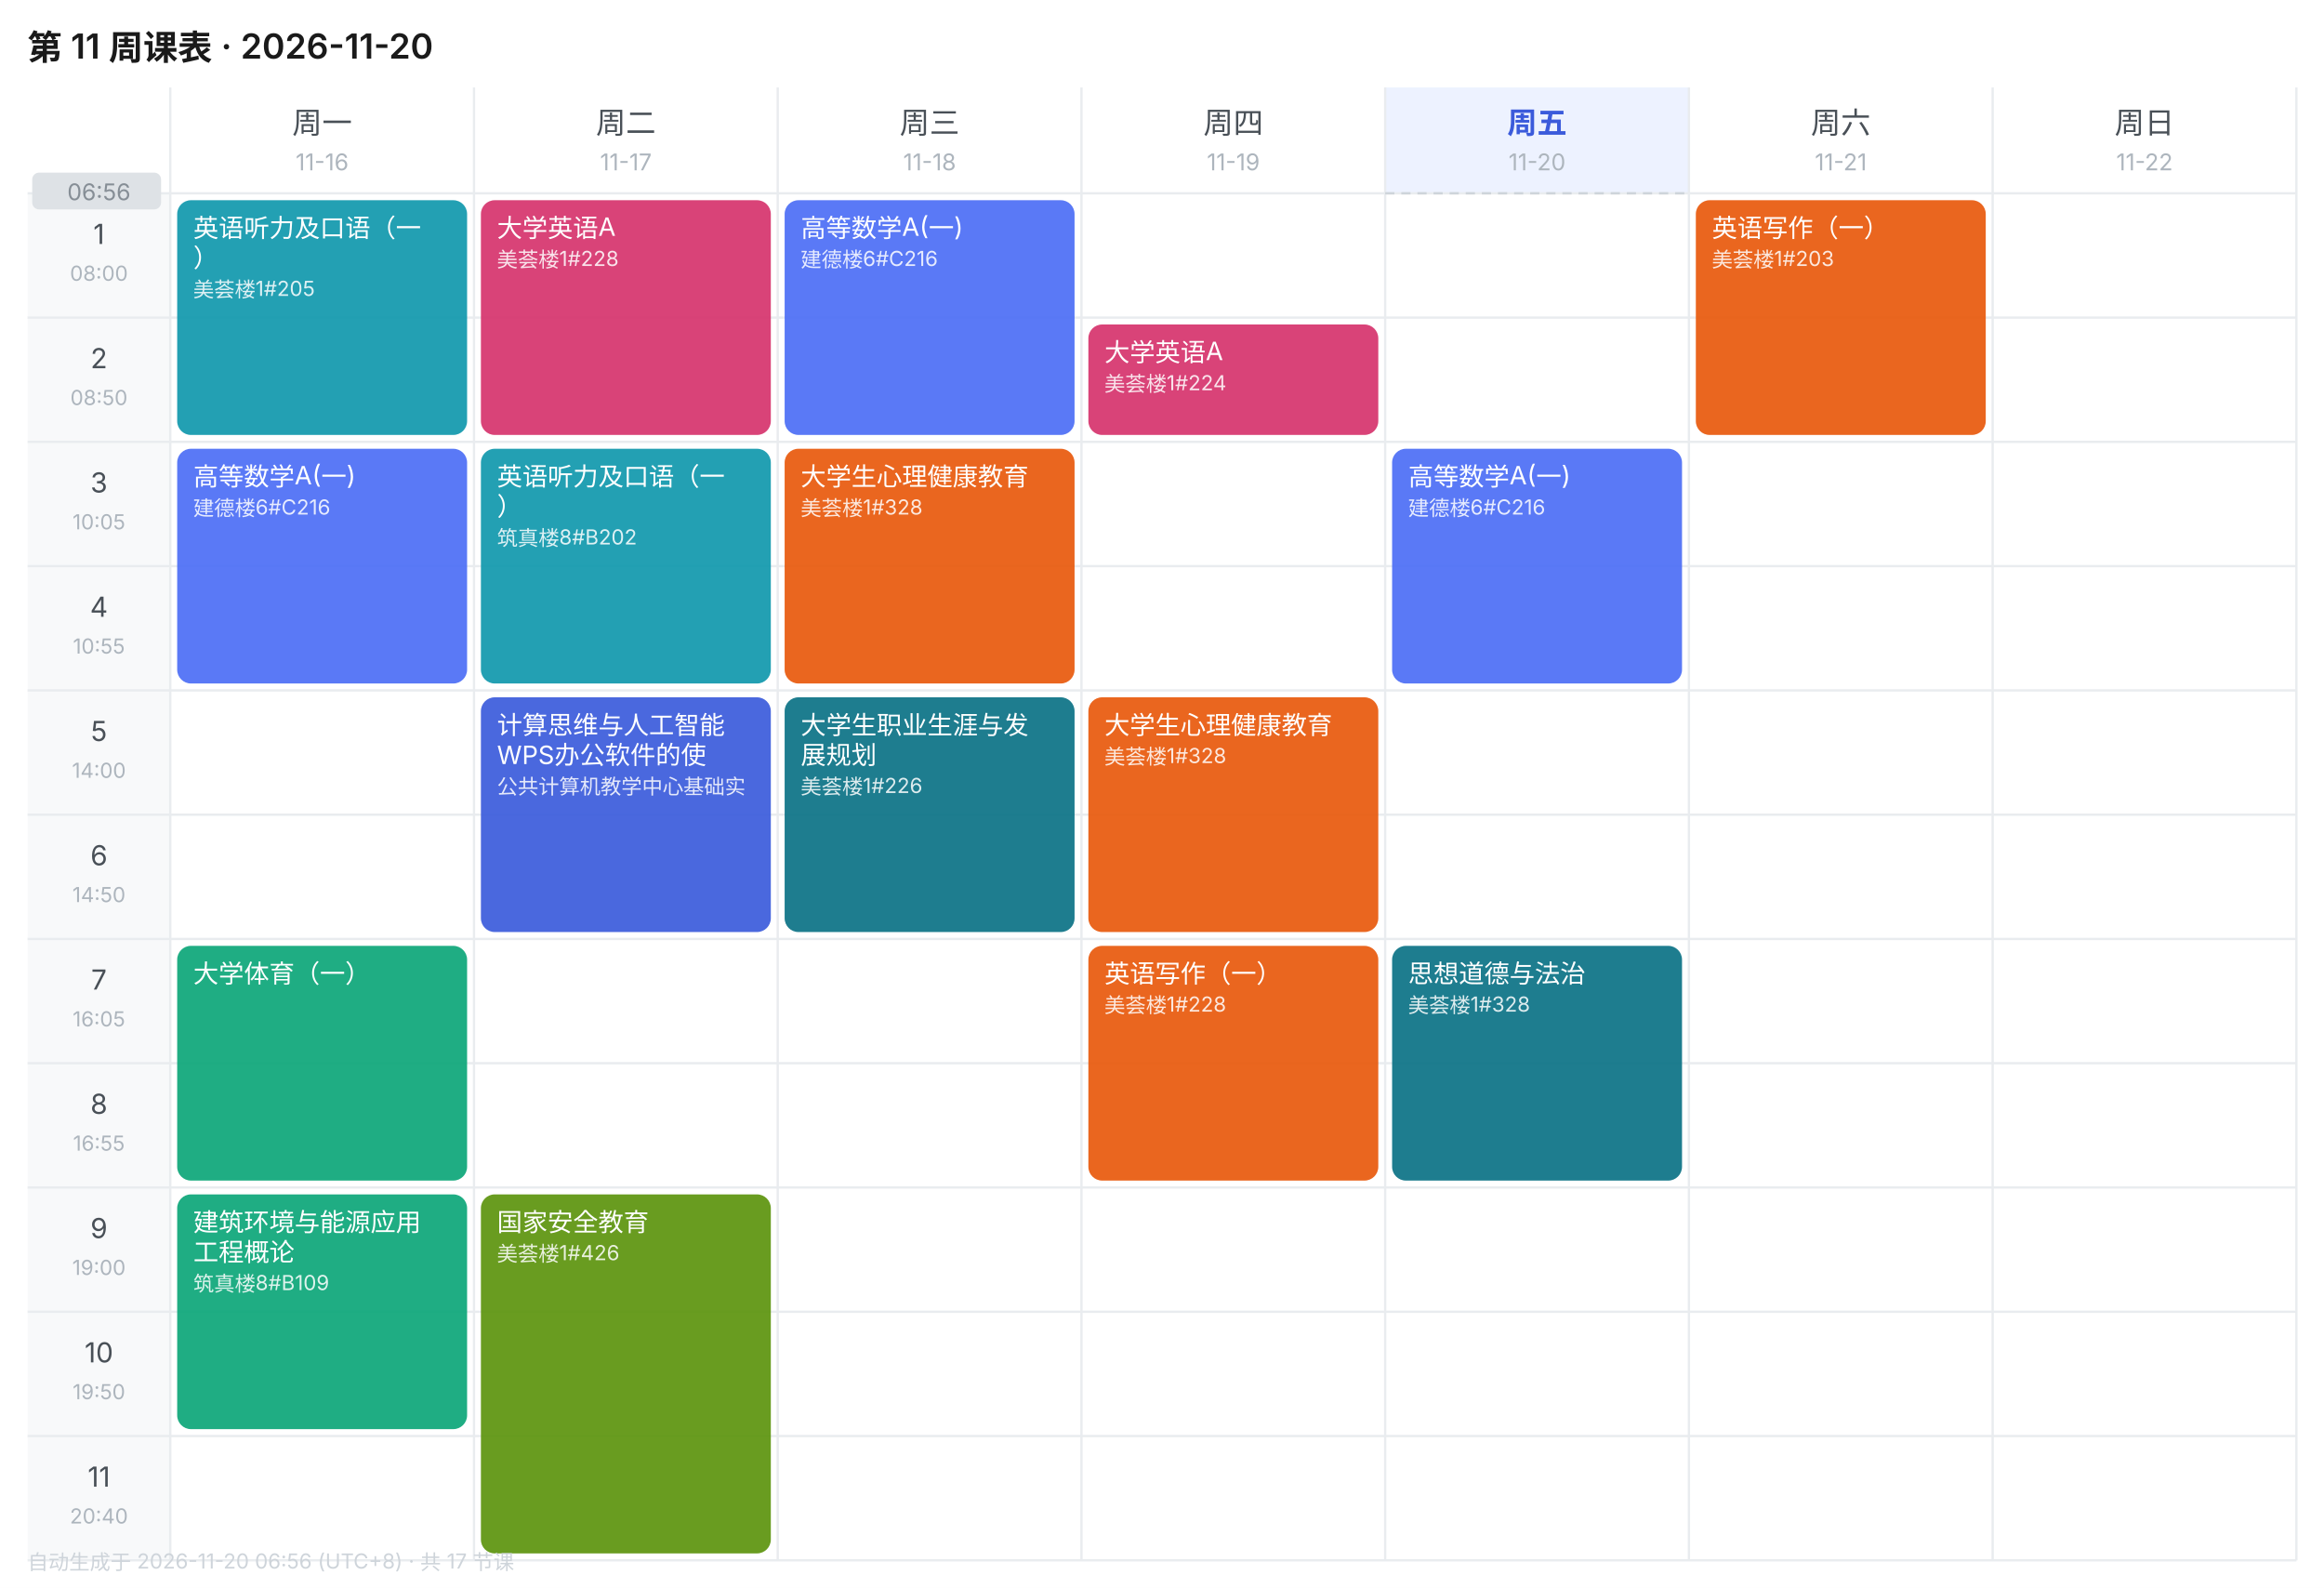
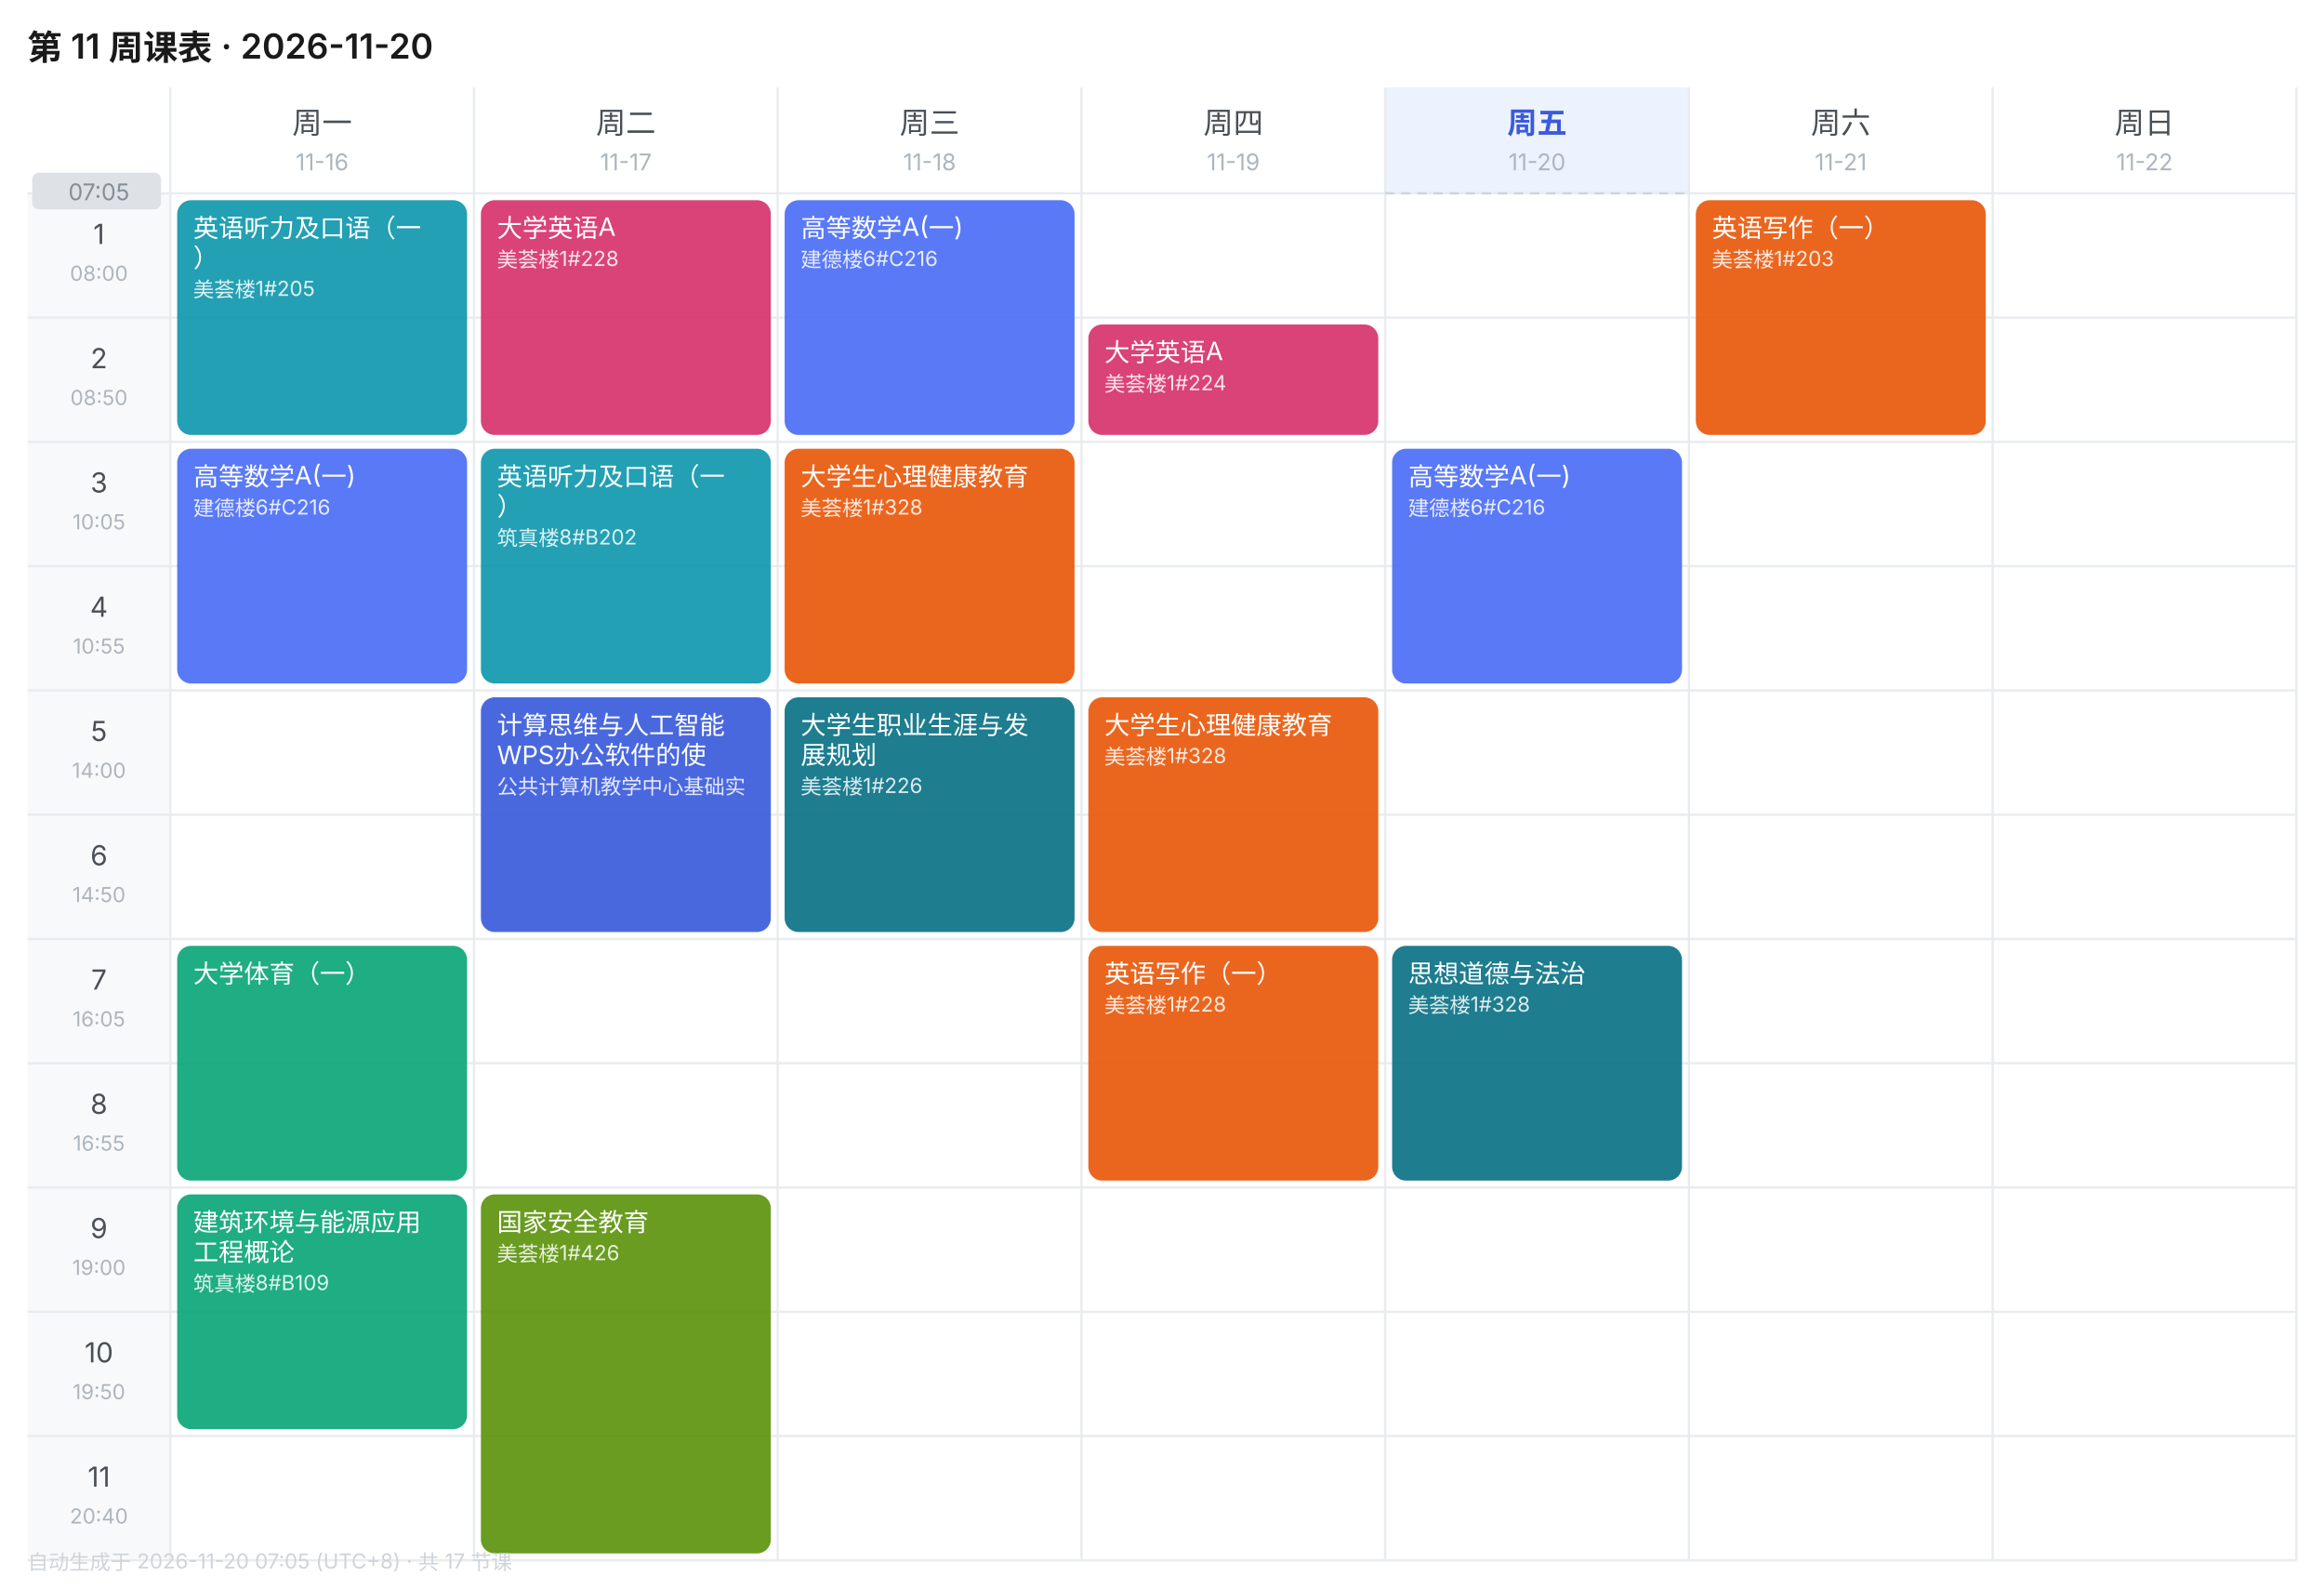
<svg xmlns="http://www.w3.org/2000/svg" width="1010" height="690" viewBox="0 0 1010 690" font-family="-apple-system,BlinkMacSystemFont,'Segoe UI','PingFang SC','Microsoft YaHei',sans-serif">
  <rect width="1010" height="690" fill="#FFFFFF" />
  <text x="12" y="26" font-size="15" font-weight="600" fill="#1A1A1A">第 11 周课表 · 2026-11-20</text>
  <text x="140.0" y="58" font-size="13" font-weight="400" text-anchor="middle" fill="#495057">周一</text>
  <text x="140.0" y="74" font-size="10" text-anchor="middle" fill="#ADB5BD">11-16</text>
  <text x="272.0" y="58" font-size="13" font-weight="400" text-anchor="middle" fill="#495057">周二</text>
  <text x="272.0" y="74" font-size="10" text-anchor="middle" fill="#ADB5BD">11-17</text>
  <text x="404.0" y="58" font-size="13" font-weight="400" text-anchor="middle" fill="#495057">周三</text>
  <text x="404.0" y="74" font-size="10" text-anchor="middle" fill="#ADB5BD">11-18</text>
  <text x="536.0" y="58" font-size="13" font-weight="400" text-anchor="middle" fill="#495057">周四</text>
  <text x="536.0" y="74" font-size="10" text-anchor="middle" fill="#ADB5BD">11-19</text>
  <rect x="602" y="38" width="132" height="46" fill="#EDF2FF" />
  <text x="668.0" y="58" font-size="13" font-weight="600" text-anchor="middle" fill="#3B5BDB">周五</text>
  <text x="668.0" y="74" font-size="10" text-anchor="middle" fill="#ADB5BD">11-20</text>
  <text x="800.0" y="58" font-size="13" font-weight="400" text-anchor="middle" fill="#495057">周六</text>
  <text x="800.0" y="74" font-size="10" text-anchor="middle" fill="#ADB5BD">11-21</text>
  <text x="932.0" y="58" font-size="13" font-weight="400" text-anchor="middle" fill="#495057">周日</text>
  <text x="932.0" y="74" font-size="10" text-anchor="middle" fill="#ADB5BD">11-22</text>
  <rect x="12" y="84" width="62" height="54" fill="#F8F9FA" />
  <text x="43.0" y="106" font-size="12" text-anchor="middle" fill="#495057">1</text>
  <text x="43.0" y="122" font-size="9" text-anchor="middle" fill="#ADB5BD">08:00</text>
  <line x1="12" y1="84" x2="998" y2="84" stroke="#E9ECEF" stroke-width="1" />
  <rect x="12" y="138" width="62" height="54" fill="#F8F9FA" />
  <text x="43.0" y="160" font-size="12" text-anchor="middle" fill="#495057">2</text>
  <text x="43.0" y="176" font-size="9" text-anchor="middle" fill="#ADB5BD">08:50</text>
  <line x1="12" y1="138" x2="998" y2="138" stroke="#E9ECEF" stroke-width="1" />
  <rect x="12" y="192" width="62" height="54" fill="#F8F9FA" />
  <text x="43.0" y="214" font-size="12" text-anchor="middle" fill="#495057">3</text>
  <text x="43.0" y="230" font-size="9" text-anchor="middle" fill="#ADB5BD">10:05</text>
  <line x1="12" y1="192" x2="998" y2="192" stroke="#E9ECEF" stroke-width="1" />
  <rect x="12" y="246" width="62" height="54" fill="#F8F9FA" />
  <text x="43.0" y="268" font-size="12" text-anchor="middle" fill="#495057">4</text>
  <text x="43.0" y="284" font-size="9" text-anchor="middle" fill="#ADB5BD">10:55</text>
  <line x1="12" y1="246" x2="998" y2="246" stroke="#E9ECEF" stroke-width="1" />
  <rect x="12" y="300" width="62" height="54" fill="#F8F9FA" />
  <text x="43.0" y="322" font-size="12" text-anchor="middle" fill="#495057">5</text>
  <text x="43.0" y="338" font-size="9" text-anchor="middle" fill="#ADB5BD">14:00</text>
  <line x1="12" y1="300" x2="998" y2="300" stroke="#E9ECEF" stroke-width="1" />
  <rect x="12" y="354" width="62" height="54" fill="#F8F9FA" />
  <text x="43.0" y="376" font-size="12" text-anchor="middle" fill="#495057">6</text>
  <text x="43.0" y="392" font-size="9" text-anchor="middle" fill="#ADB5BD">14:50</text>
  <line x1="12" y1="354" x2="998" y2="354" stroke="#E9ECEF" stroke-width="1" />
  <rect x="12" y="408" width="62" height="54" fill="#F8F9FA" />
  <text x="43.0" y="430" font-size="12" text-anchor="middle" fill="#495057">7</text>
  <text x="43.0" y="446" font-size="9" text-anchor="middle" fill="#ADB5BD">16:05</text>
  <line x1="12" y1="408" x2="998" y2="408" stroke="#E9ECEF" stroke-width="1" />
  <rect x="12" y="462" width="62" height="54" fill="#F8F9FA" />
  <text x="43.0" y="484" font-size="12" text-anchor="middle" fill="#495057">8</text>
  <text x="43.0" y="500" font-size="9" text-anchor="middle" fill="#ADB5BD">16:55</text>
  <line x1="12" y1="462" x2="998" y2="462" stroke="#E9ECEF" stroke-width="1" />
  <rect x="12" y="516" width="62" height="54" fill="#F8F9FA" />
  <text x="43.0" y="538" font-size="12" text-anchor="middle" fill="#495057">9</text>
  <text x="43.0" y="554" font-size="9" text-anchor="middle" fill="#ADB5BD">19:00</text>
  <line x1="12" y1="516" x2="998" y2="516" stroke="#E9ECEF" stroke-width="1" />
  <rect x="12" y="570" width="62" height="54" fill="#F8F9FA" />
  <text x="43.0" y="592" font-size="12" text-anchor="middle" fill="#495057">10</text>
  <text x="43.0" y="608" font-size="9" text-anchor="middle" fill="#ADB5BD">19:50</text>
  <line x1="12" y1="570" x2="998" y2="570" stroke="#E9ECEF" stroke-width="1" />
  <rect x="12" y="624" width="62" height="54" fill="#F8F9FA" />
  <text x="43.0" y="646" font-size="12" text-anchor="middle" fill="#495057">11</text>
  <text x="43.0" y="662" font-size="9" text-anchor="middle" fill="#ADB5BD">20:40</text>
  <line x1="12" y1="624" x2="998" y2="624" stroke="#E9ECEF" stroke-width="1" />
  <line x1="74" y1="38" x2="74" y2="678" stroke="#E9ECEF" stroke-width="1" />
  <line x1="206" y1="38" x2="206" y2="678" stroke="#E9ECEF" stroke-width="1" />
  <line x1="338" y1="38" x2="338" y2="678" stroke="#E9ECEF" stroke-width="1" />
  <line x1="470" y1="38" x2="470" y2="678" stroke="#E9ECEF" stroke-width="1" />
  <line x1="602" y1="38" x2="602" y2="678" stroke="#E9ECEF" stroke-width="1" />
  <line x1="734" y1="38" x2="734" y2="678" stroke="#E9ECEF" stroke-width="1" />
  <line x1="866" y1="38" x2="866" y2="678" stroke="#E9ECEF" stroke-width="1" />
  <line x1="998" y1="38" x2="998" y2="678" stroke="#E9ECEF" stroke-width="1" />
  <line x1="12" y1="678" x2="998" y2="678" stroke="#E9ECEF" stroke-width="1" />
  <rect x="77" y="87" width="126" height="102" rx="6" fill="#1098AD" opacity="0.92" />
  <text x="84" y="103" font-size="11" fill="#FFFFFF">英语听力及口语（一</text>
  <text x="84" y="116" font-size="11" fill="#FFFFFF">）</text>
  <text x="84" y="129" font-size="9" fill="#FFFFFF" opacity="0.85">美荟楼1#205</text>
  <rect x="77" y="195" width="126" height="102" rx="6" fill="#4C6EF5" opacity="0.92" />
  <text x="84" y="211" font-size="11" fill="#FFFFFF">高等数学A(一)</text>
  <text x="84" y="224" font-size="9" fill="#FFFFFF" opacity="0.85">建德楼6#C216</text>
  <rect x="77" y="411" width="126" height="102" rx="6" fill="#0CA678" opacity="0.92" />
  <text x="84" y="427" font-size="11" fill="#FFFFFF">大学体育（一）</text>
  <rect x="77" y="519" width="126" height="102" rx="6" fill="#0CA678" opacity="0.92" />
  <text x="84" y="535" font-size="11" fill="#FFFFFF">建筑环境与能源应用</text>
  <text x="84" y="548" font-size="11" fill="#FFFFFF">工程概论</text>
  <text x="84" y="561" font-size="9" fill="#FFFFFF" opacity="0.85">筑真楼8#B109</text>
  <rect x="209" y="87" width="126" height="102" rx="6" fill="#D6336C" opacity="0.92" />
  <text x="216" y="103" font-size="11" fill="#FFFFFF">大学英语A</text>
  <text x="216" y="116" font-size="9" fill="#FFFFFF" opacity="0.85">美荟楼1#228</text>
  <rect x="209" y="195" width="126" height="102" rx="6" fill="#1098AD" opacity="0.92" />
  <text x="216" y="211" font-size="11" fill="#FFFFFF">英语听力及口语（一</text>
  <text x="216" y="224" font-size="11" fill="#FFFFFF">）</text>
  <text x="216" y="237" font-size="9" fill="#FFFFFF" opacity="0.85">筑真楼8#B202</text>
  <rect x="209" y="303" width="126" height="102" rx="6" fill="#3B5BDB" opacity="0.92" />
  <text x="216" y="319" font-size="11" fill="#FFFFFF">计算思维与人工智能</text>
  <text x="216" y="332" font-size="11" fill="#FFFFFF">WPS办公软件的使</text>
  <text x="216" y="345" font-size="9" fill="#FFFFFF" opacity="0.85">公共计算机教学中心基础实</text>
  <rect x="209" y="519" width="126" height="156" rx="6" fill="#5C940D" opacity="0.92" />
  <text x="216" y="535" font-size="11" fill="#FFFFFF">国家安全教育</text>
  <text x="216" y="548" font-size="9" fill="#FFFFFF" opacity="0.85">美荟楼1#426</text>
  <rect x="341" y="87" width="126" height="102" rx="6" fill="#4C6EF5" opacity="0.92" />
  <text x="348" y="103" font-size="11" fill="#FFFFFF">高等数学A(一)</text>
  <text x="348" y="116" font-size="9" fill="#FFFFFF" opacity="0.85">建德楼6#C216</text>
  <rect x="341" y="195" width="126" height="102" rx="6" fill="#E8590C" opacity="0.92" />
  <text x="348" y="211" font-size="11" fill="#FFFFFF">大学生心理健康教育</text>
  <text x="348" y="224" font-size="9" fill="#FFFFFF" opacity="0.85">美荟楼1#328</text>
  <rect x="341" y="303" width="126" height="102" rx="6" fill="#0B7285" opacity="0.92" />
  <text x="348" y="319" font-size="11" fill="#FFFFFF">大学生职业生涯与发</text>
  <text x="348" y="332" font-size="11" fill="#FFFFFF">展规划</text>
  <text x="348" y="345" font-size="9" fill="#FFFFFF" opacity="0.85">美荟楼1#226</text>
  <rect x="473" y="141" width="126" height="48" rx="6" fill="#D6336C" opacity="0.92" />
  <text x="480" y="157" font-size="11" fill="#FFFFFF">大学英语A</text>
  <text x="480" y="170" font-size="9" fill="#FFFFFF" opacity="0.85">美荟楼1#224</text>
  <rect x="473" y="303" width="126" height="102" rx="6" fill="#E8590C" opacity="0.92" />
  <text x="480" y="319" font-size="11" fill="#FFFFFF">大学生心理健康教育</text>
  <text x="480" y="332" font-size="9" fill="#FFFFFF" opacity="0.85">美荟楼1#328</text>
  <rect x="473" y="411" width="126" height="102" rx="6" fill="#E8590C" opacity="0.92" />
  <text x="480" y="427" font-size="11" fill="#FFFFFF">英语写作（一）</text>
  <text x="480" y="440" font-size="9" fill="#FFFFFF" opacity="0.85">美荟楼1#228</text>
  <rect x="605" y="195" width="126" height="102" rx="6" fill="#4C6EF5" opacity="0.92" />
  <text x="612" y="211" font-size="11" fill="#FFFFFF">高等数学A(一)</text>
  <text x="612" y="224" font-size="9" fill="#FFFFFF" opacity="0.85">建德楼6#C216</text>
  <rect x="605" y="411" width="126" height="102" rx="6" fill="#0B7285" opacity="0.92" />
  <text x="612" y="427" font-size="11" fill="#FFFFFF">思想道德与法治</text>
  <text x="612" y="440" font-size="9" fill="#FFFFFF" opacity="0.85">美荟楼1#328</text>
  <rect x="737" y="87" width="126" height="102" rx="6" fill="#E8590C" opacity="0.92" />
  <text x="744" y="103" font-size="11" fill="#FFFFFF">英语写作（一）</text>
  <text x="744" y="116" font-size="9" fill="#FFFFFF" opacity="0.85">美荟楼1#203</text>
  <line x1="602" y1="84.0" x2="734" y2="84.0" stroke="#CED4DA" stroke-width="1" stroke-dasharray="4 3" />
  <rect x="14" y="75.0" width="56" height="16" rx="3" fill="#DEE2E6" />
-   <text x="43.0" y="87.0" font-size="10" text-anchor="middle" fill="#868E96">06:56</text>
-   <text x="12" y="682" font-size="9" fill="#CED4DA">自动生成于 2026-11-20 06:56 (UTC+8) · 共 17 节课</text>
+   <text x="43.0" y="87.0" font-size="10" text-anchor="middle" fill="#868E96">07:05</text>
+   <text x="12" y="682" font-size="9" fill="#CED4DA">自动生成于 2026-11-20 07:05 (UTC+8) · 共 17 节课</text>
</svg>
